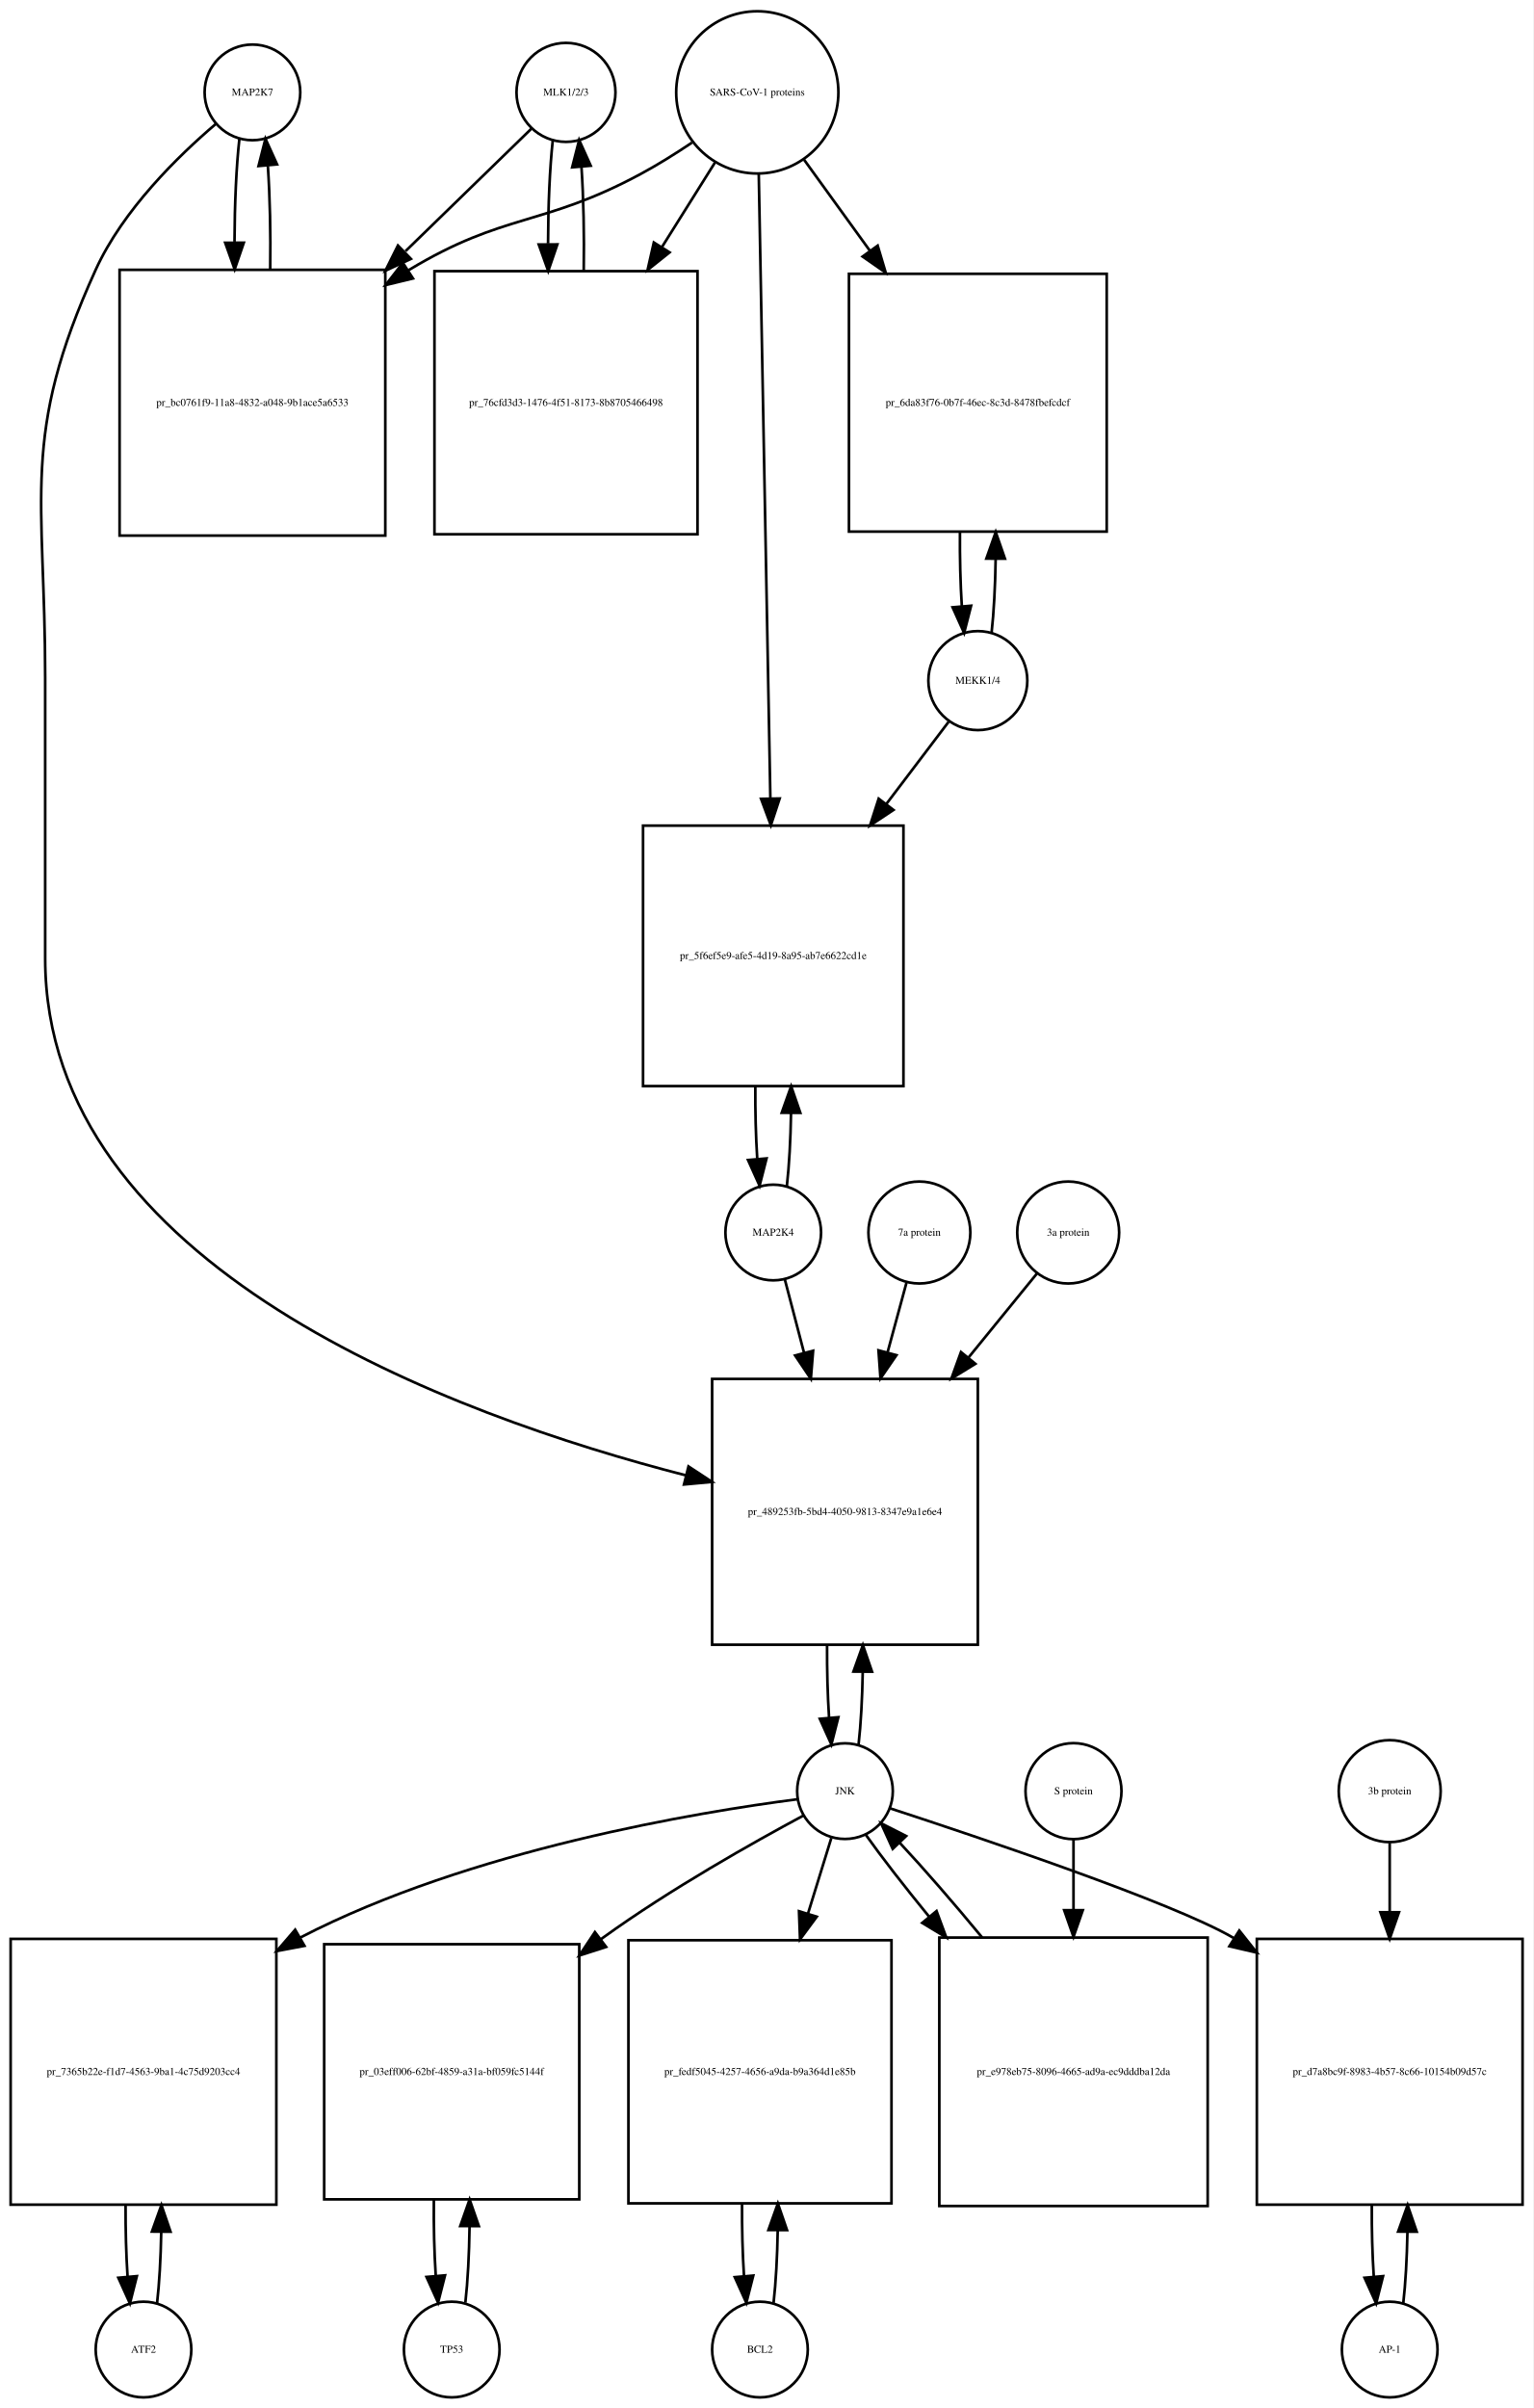
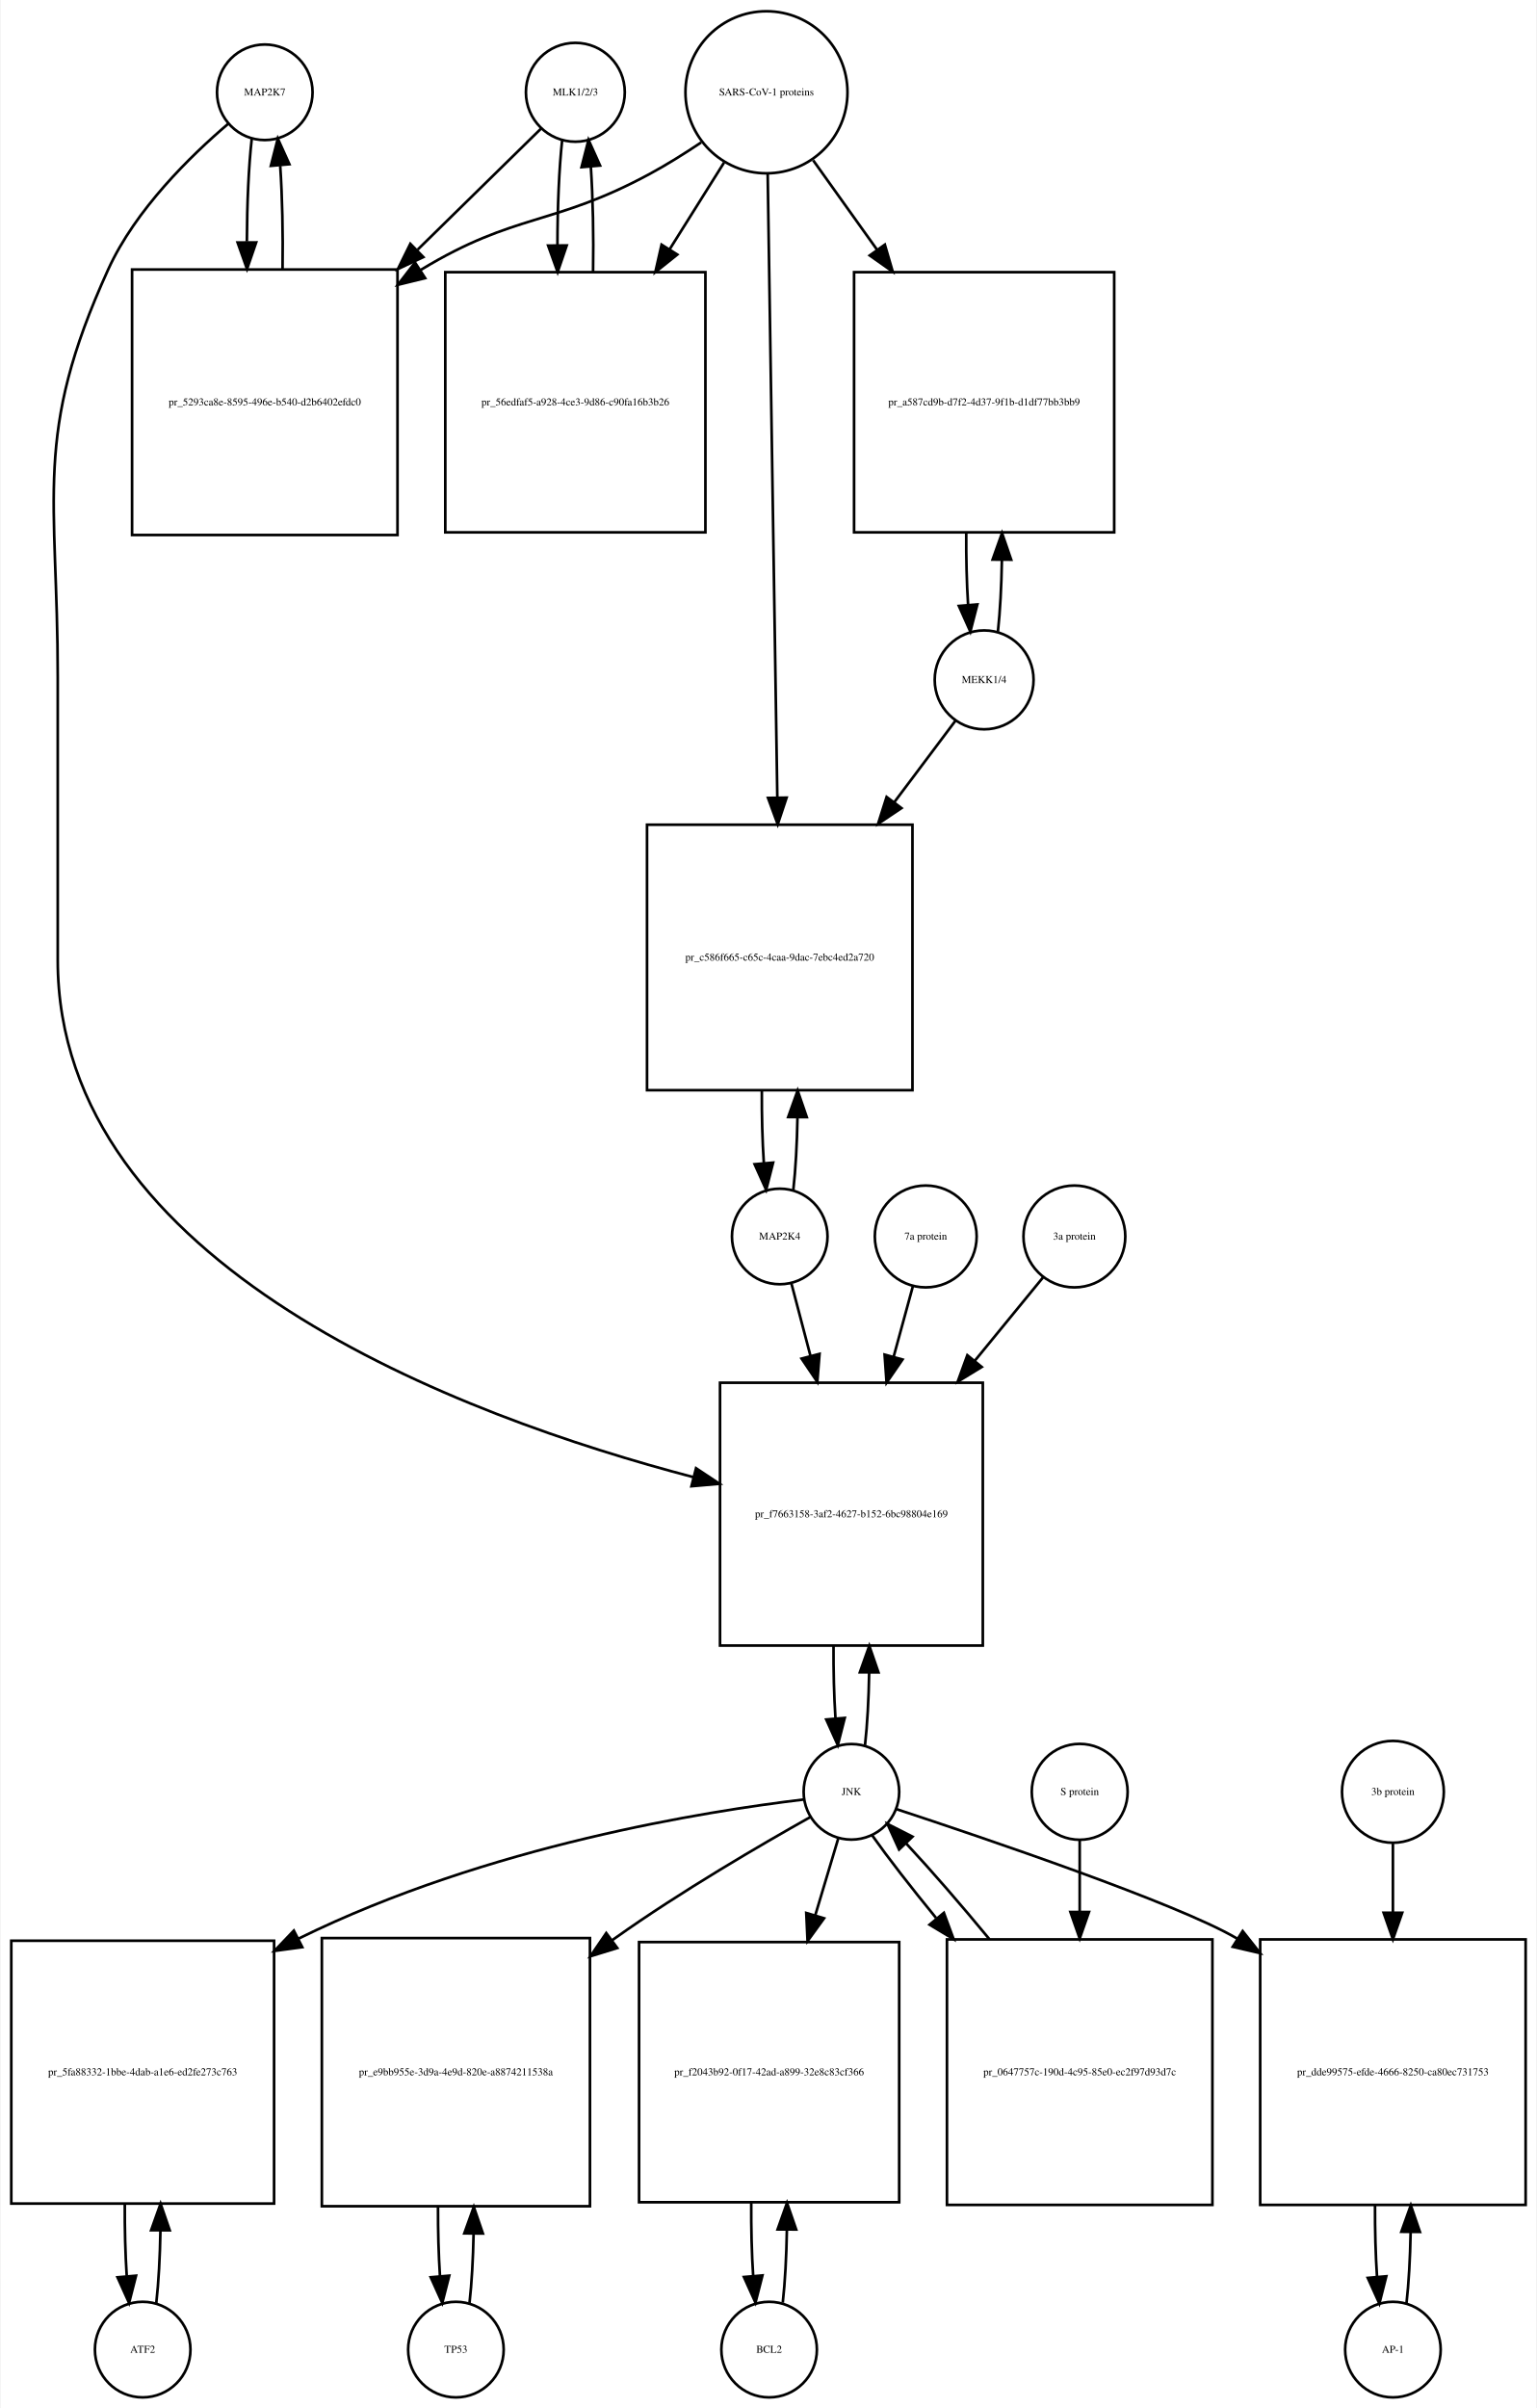
- <svg xmlns="http://www.w3.org/2000/svg" width="577pt" height="906pt" viewBox="0.00 0.00 577.00 906.01">
-   <g id="graph0" class="graph" transform="scale(1 1) rotate(0) translate(4 902.009)">
-     <polygon fill="white" stroke="none" points="-4,4 -4,-902.009 573,-902.009 573,4 -4,4" />
+ <svg xmlns="http://www.w3.org/2000/svg" width="579pt" height="907pt" viewBox="0.00 0.00 578.50 907.01">
+   <g id="graph0" class="graph" transform="scale(1 1) rotate(0) translate(4 903.009)">
+     <polygon fill="white" stroke="none" points="-4,4 -4,-903.009 574.5,-903.009 574.5,4 -4,4" />
    <g id="node1" class="node">
-       <ellipse fill="none" stroke="black" cx="91" cy="-867.25" rx="18" ry="18" />
-       <text text-anchor="middle" x="91" y="-866.05" font-family="Times,serif" font-size="4.00">MAP2K7</text>
+       <ellipse fill="none" stroke="black" cx="95.5" cy="-868.25" rx="18" ry="18" />
+       <text text-anchor="middle" x="95.5" y="-867.05" font-family="Times,serif" font-size="4.00">MAP2K7</text>
    </g>
    <g id="node2" class="node">
-       <polygon fill="none" stroke="black" points="141,-800.491 41,-800.491 41,-700.491 141,-700.491 141,-800.491" />
-       <text text-anchor="middle" x="91" y="-749.291" font-family="Times,serif" font-size="4.00">pr_bc0761f9-11a8-4832-a048-9b1ace5a6533</text>
+       <polygon fill="none" stroke="black" points="145.5,-801.491 45.5,-801.491 45.5,-701.491 145.5,-701.491 145.5,-801.491" />
+       <text text-anchor="middle" x="95.5" y="-750.291" font-family="Times,serif" font-size="4.00">pr_5293ca8e-8595-496e-b540-d2b6402efdc0</text>
    </g>
    <g id="edge1" class="edge">
-       <path fill="none" stroke="black" d="M86.099,-849.808C84.926,-839.434 84.311,-825.336 84.254,-811.058" />
-       <polygon fill="black" stroke="black" points="87.756,-810.698 84.311,-800.679 80.756,-810.66 87.756,-810.698" />
+       <path fill="none" stroke="black" d="M90.599,-850.808C89.426,-840.434 88.811,-826.336 88.754,-812.058" />
+       <polygon fill="black" stroke="black" points="92.256,-811.698 88.811,-801.679 85.256,-811.66 92.256,-811.698" />
    </g>
    <g id="node20" class="node">
-       <polygon fill="none" stroke="black" points="364,-383.184 264,-383.184 264,-283.184 364,-283.184 364,-383.184" />
-       <text text-anchor="middle" x="314" y="-331.984" font-family="Times,serif" font-size="4.00">pr_489253fb-5bd4-4050-9813-8347e9a1e6e4</text>
+       <polygon fill="none" stroke="black" points="366,-382.184 267,-382.184 267,-283.184 366,-283.184 366,-382.184" />
+       <text text-anchor="middle" x="316.5" y="-331.484" font-family="Times,serif" font-size="4.00">pr_f7663158-3af2-4627-b152-6bc98804e169</text>
    </g>
    <g id="edge2" class="edge">
-       <path fill="none" stroke="black" d="M77.141,-855.31C63.187,-843.432 42.295,-823.105 32,-800.491 3.508,-737.901 13,-715.699 13,-646.929 13,-646.929 13,-646.929 13,-541.368 13,-425.458 166.322,-369.465 254.112,-346.904" />
-       <polygon fill="black" stroke="black" points="255.105,-350.264 263.958,-344.443 253.408,-343.472 255.105,-350.264" />
+       <path fill="none" stroke="black" d="M81.641,-856.31C67.687,-844.432 46.795,-824.105 36.5,-801.491 8.008,-738.901 17.5,-716.699 17.5,-647.929 17.5,-647.929 17.5,-647.929 17.5,-541.368 17.5,-425.89 169.803,-369.457 257.01,-346.61" />
+       <polygon fill="black" stroke="black" points="257.965,-349.978 266.791,-344.116 256.236,-343.195 257.965,-349.978" />
    </g>
    <g id="edge3" class="edge">
-       <path fill="none" stroke="black" d="M97.689,-800.679C97.89,-814.012 97.597,-827.948 96.808,-839.526" />
-       <polygon fill="black" stroke="black" points="93.293,-839.539 95.901,-849.808 100.266,-840.154 93.293,-839.539" />
+       <path fill="none" stroke="black" d="M102.188,-801.679C102.39,-815.012 102.097,-828.948 101.308,-840.526" />
+       <polygon fill="black" stroke="black" points="97.793,-840.539 100.401,-850.808 104.766,-841.154 97.793,-840.539" />
    </g>
    <g id="node3" class="node">
-       <ellipse fill="none" stroke="black" cx="209" cy="-867.25" rx="18.623" ry="18.623" />
-       <text text-anchor="middle" x="209" y="-866.05" font-family="Times,serif" font-size="4.00">MLK1/2/3</text>
+       <ellipse fill="none" stroke="black" cx="212.5" cy="-868.25" rx="18.623" ry="18.623" />
+       <text text-anchor="middle" x="212.5" y="-867.05" font-family="Times,serif" font-size="4.00">MLK1/2/3</text>
    </g>
    <g id="edge4" class="edge">
-       <path fill="none" stroke="black" d="M195.921,-853.53C184.265,-842.194 166.351,-824.772 148.605,-807.514" />
-       <polygon fill="black" stroke="black" points="150.638,-804.609 141.029,-800.146 145.758,-809.627 150.638,-804.609" />
+       <path fill="none" stroke="black" d="M199.532,-854.53C188.079,-843.296 170.532,-826.086 153.093,-808.98" />
+       <polygon fill="black" stroke="black" points="155.234,-806.178 145.644,-801.674 150.332,-811.175 155.234,-806.178" />
    </g>
    <g id="node5" class="node">
-       <polygon fill="none" stroke="black" points="258.5,-799.991 159.5,-799.991 159.5,-700.991 258.5,-700.991 258.5,-799.991" />
-       <text text-anchor="middle" x="209" y="-749.291" font-family="Times,serif" font-size="4.00">pr_76cfd3d3-1476-4f51-8173-8b8705466498</text>
+       <polygon fill="none" stroke="black" points="261.5,-800.491 163.5,-800.491 163.5,-702.491 261.5,-702.491 261.5,-800.491" />
+       <text text-anchor="middle" x="212.5" y="-750.291" font-family="Times,serif" font-size="4.00">pr_56edfaf5-a928-4ce3-9d86-c90fa16b3b26</text>
    </g>
    <g id="edge5" class="edge">
-       <path fill="none" stroke="black" d="M204.045,-849.317C202.889,-838.831 202.292,-824.679 202.252,-810.4" />
-       <polygon fill="black" stroke="black" points="205.754,-810.055 202.322,-800.031 198.755,-810.008 205.754,-810.055" />
+       <path fill="none" stroke="black" d="M207.545,-850.317C206.367,-839.628 205.769,-825.129 205.75,-810.57" />
+       <polygon fill="black" stroke="black" points="209.251,-810.555 205.83,-800.528 202.251,-810.5 209.251,-810.555" />
    </g>
    <g id="node4" class="node">
-       <ellipse fill="none" stroke="black" cx="281" cy="-867.25" rx="30.52" ry="30.52" />
-       <text text-anchor="middle" x="281" y="-866.05" font-family="Times,serif" font-size="4.00">SARS-CoV-1 proteins</text>
+       <ellipse fill="none" stroke="black" cx="284.5" cy="-868.25" rx="30.52" ry="30.52" />
+       <text text-anchor="middle" x="284.5" y="-867.05" font-family="Times,serif" font-size="4.00">SARS-CoV-1 proteins</text>
    </g>
    <g id="edge6" class="edge">
-       <path fill="none" stroke="black" d="M256.418,-848.348C250.231,-844.202 243.497,-839.986 237,-836.491 200.147,-816.667 185.834,-822.102 150,-800.491 149.907,-800.435 149.815,-800.379 149.722,-800.323" />
-       <polygon fill="black" stroke="black" points="151.415,-797.249 141.119,-794.747 147.608,-803.123 151.415,-797.249" />
+       <path fill="none" stroke="black" d="M259.908,-849.367C253.721,-845.221 246.99,-840.999 240.5,-837.491 204.049,-817.787 189.938,-822.963 154.5,-801.491 154.407,-801.435 154.315,-801.378 154.222,-801.322" />
+       <polygon fill="black" stroke="black" points="155.919,-798.251 145.628,-795.733 152.103,-804.119 155.919,-798.251" />
    </g>
    <g id="edge7" class="edge">
-       <path fill="none" stroke="black" d="M265.021,-840.781C259.078,-831.309 252.069,-820.137 245.056,-808.96" />
-       <polygon fill="black" stroke="black" points="247.99,-807.05 239.711,-800.44 242.061,-810.771 247.99,-807.05" />
+       <path fill="none" stroke="black" d="M268.521,-841.781C262.446,-832.099 255.257,-820.639 248.089,-809.215" />
+       <polygon fill="black" stroke="black" points="250.91,-807.125 242.63,-800.515 244.98,-810.846 250.91,-807.125" />
    </g>
    <g id="node17" class="node">
-       <polygon fill="none" stroke="black" points="412.5,-798.991 315.5,-798.991 315.5,-701.991 412.5,-701.991 412.5,-798.991" />
-       <text text-anchor="middle" x="364" y="-749.291" font-family="Times,serif" font-size="4.00">pr_6da83f76-0b7f-46ec-8c3d-8478fbefcdcf</text>
+       <polygon fill="none" stroke="black" points="415.5,-800.491 317.5,-800.491 317.5,-702.491 415.5,-702.491 415.5,-800.491" />
+       <text text-anchor="middle" x="366.5" y="-750.291" font-family="Times,serif" font-size="4.00">pr_a587cd9b-d7f2-4d37-9f1b-d1df77bb3bb9</text>
    </g>
    <g id="edge8" class="edge">
-       <path fill="none" stroke="black" d="M298.602,-841.912C305.871,-831.862 314.623,-819.761 323.327,-807.726" />
-       <polygon fill="black" stroke="black" points="326.302,-809.586 329.326,-799.432 320.63,-805.483 326.302,-809.586" />
+       <path fill="none" stroke="black" d="M302.091,-842.631C309.203,-832.678 317.728,-820.747 326.212,-808.874" />
+       <polygon fill="black" stroke="black" points="329.095,-810.859 332.062,-800.687 323.4,-806.789 329.095,-810.859" />
    </g>
    <g id="node19" class="node">
-       <polygon fill="none" stroke="black" points="336,-591.368 238,-591.368 238,-493.368 336,-493.368 336,-591.368" />
-       <text text-anchor="middle" x="287" y="-541.168" font-family="Times,serif" font-size="4.00">pr_5f6ef5e9-afe5-4d19-8a95-ab7e6622cd1e</text>
+       <polygon fill="none" stroke="black" points="339.5,-592.368 239.5,-592.368 239.5,-492.368 339.5,-492.368 339.5,-592.368" />
+       <text text-anchor="middle" x="289.5" y="-541.168" font-family="Times,serif" font-size="4.00">pr_c586f665-c65c-4caa-9dac-7ebc4ed2a720</text>
    </g>
    <g id="edge9" class="edge">
-       <path fill="none" stroke="black" d="M281.554,-836.453C282.543,-783.217 284.63,-670.89 285.914,-601.795" />
-       <polygon fill="black" stroke="black" points="289.419,-601.573 286.105,-591.51 282.42,-601.443 289.419,-601.573" />
+       <path fill="none" stroke="black" d="M284.961,-837.36C285.782,-784.183 287.511,-672.227 288.582,-602.848" />
+       <polygon fill="black" stroke="black" points="292.086,-602.567 288.741,-592.514 285.087,-602.459 292.086,-602.567" />
    </g>
    <g id="edge10" class="edge">
-       <path fill="none" stroke="black" d="M215.678,-800.031C215.898,-813.477 215.613,-827.586 214.823,-839.309" />
-       <polygon fill="black" stroke="black" points="211.332,-839.052 213.955,-849.317 218.306,-839.656 211.332,-839.052" />
+       <path fill="none" stroke="black" d="M219.17,-800.528C219.404,-814.085 219.124,-828.356 218.33,-840.206" />
+       <polygon fill="black" stroke="black" points="214.83,-840.052 217.455,-850.317 221.804,-840.655 214.83,-840.052" />
    </g>
    <g id="node6" class="node">
-       <ellipse fill="none" stroke="black" cx="50" cy="-18" rx="18" ry="18" />
-       <text text-anchor="middle" x="50" y="-16.8" font-family="Times,serif" font-size="4.00">ATF2</text>
+       <ellipse fill="none" stroke="black" cx="49.5" cy="-18" rx="18" ry="18" />
+       <text text-anchor="middle" x="49.5" y="-16.8" font-family="Times,serif" font-size="4.00">ATF2</text>
    </g>
    <g id="node7" class="node">
-       <polygon fill="none" stroke="black" points="100,-172.5 0,-172.5 0,-72.5 100,-72.5 100,-172.5" />
-       <text text-anchor="middle" x="50" y="-121.3" font-family="Times,serif" font-size="4.00">pr_7365b22e-f1d7-4563-9ba1-4c75d9203cc4</text>
+       <polygon fill="none" stroke="black" points="99,-172 0,-172 0,-73 99,-73 99,-172" />
+       <text text-anchor="middle" x="49.5" y="-121.3" font-family="Times,serif" font-size="4.00">pr_5fa88332-1bbe-4dab-a1e6-ed2fe273c763</text>
    </g>
    <g id="edge11" class="edge">
-       <path fill="none" stroke="black" d="M55.1,-35.342C55.962,-42.84 56.486,-52.236 56.672,-62.044" />
-       <polygon fill="black" stroke="black" points="53.175,-62.376 56.745,-72.352 60.175,-62.327 53.175,-62.376" />
+       <path fill="none" stroke="black" d="M54.626,-35.566C55.496,-43.238 56.017,-52.864 56.188,-62.873" />
+       <polygon fill="black" stroke="black" points="52.688,-62.971 56.242,-72.951 59.688,-62.933 52.688,-62.971" />
    </g>
    <g id="edge12" class="edge">
-       <path fill="none" stroke="black" d="M43.255,-72.352C43.21,-63.063 43.462,-53.683 44.009,-45.433" />
-       <polygon fill="black" stroke="black" points="47.507,-45.611 44.9,-35.342 40.534,-44.996 47.507,-45.611" />
+       <path fill="none" stroke="black" d="M42.758,-72.951C42.7,-63.597 42.943,-54.122 43.487,-45.779" />
+       <polygon fill="black" stroke="black" points="46.995,-45.832 44.374,-35.566 40.021,-45.226 46.995,-45.832" />
    </g>
    <g id="node8" class="node">
-       <ellipse fill="none" stroke="black" cx="314" cy="-228.092" rx="18" ry="18" />
-       <text text-anchor="middle" x="314" y="-226.892" font-family="Times,serif" font-size="4.00">JNK</text>
+       <ellipse fill="none" stroke="black" cx="316.5" cy="-228.092" rx="18" ry="18" />
+       <text text-anchor="middle" x="316.5" y="-226.892" font-family="Times,serif" font-size="4.00">JNK</text>
    </g>
    <g id="edge13" class="edge">
-       <path fill="none" stroke="black" d="M296.052,-225.04C259.194,-220.265 173.057,-206.188 109,-173 108.907,-172.952 108.815,-172.904 108.722,-172.855" />
-       <polygon fill="black" stroke="black" points="110.583,-169.888 100.172,-167.92 107.083,-175.951 110.583,-169.888" />
+       <path fill="none" stroke="black" d="M298.465,-225.194C262.543,-220.86 179.978,-208.108 108.26,-172.816" />
+       <polygon fill="black" stroke="black" points="109.622,-169.581 99.122,-168.162 106.445,-175.819 109.622,-169.581" />
    </g>
    <g id="node10" class="node">
-       <polygon fill="none" stroke="black" points="214,-170.5 118,-170.5 118,-74.5 214,-74.5 214,-170.5" />
-       <text text-anchor="middle" x="166" y="-121.3" font-family="Times,serif" font-size="4.00">pr_03eff006-62bf-4859-a31a-bf059fc5144f</text>
+       <polygon fill="none" stroke="black" points="218,-173 117,-173 117,-72 218,-72 218,-173" />
+       <text text-anchor="middle" x="167.5" y="-121.3" font-family="Times,serif" font-size="4.00">pr_e9bb955e-3d9a-4e9d-820e-a8874211538a</text>
    </g>
    <g id="edge14" class="edge">
-       <path fill="none" stroke="black" d="M298.337,-218.899C279.77,-208.938 248.176,-191.191 223,-173 222.721,-172.799 222.442,-172.596 222.163,-172.392" />
-       <polygon fill="black" stroke="black" points="224.112,-169.479 214.025,-166.239 219.89,-175.062 224.112,-169.479" />
+       <path fill="none" stroke="black" d="M300.957,-218.55C282.851,-208.395 252.259,-190.599 227.5,-173 227.115,-172.726 226.729,-172.451 226.342,-172.173" />
+       <polygon fill="black" stroke="black" points="228.294,-169.264 218.17,-166.14 224.136,-174.895 228.294,-169.264" />
    </g>
    <g id="node12" class="node">
-       <polygon fill="none" stroke="black" points="331.5,-172 232.5,-172 232.5,-73 331.5,-73 331.5,-172" />
-       <text text-anchor="middle" x="282" y="-121.3" font-family="Times,serif" font-size="4.00">pr_fedf5045-4257-4656-a9da-b9a364d1e85b</text>
+       <polygon fill="none" stroke="black" points="334.5,-171.5 236.5,-171.5 236.5,-73.5 334.5,-73.5 334.5,-171.5" />
+       <text text-anchor="middle" x="285.5" y="-121.3" font-family="Times,serif" font-size="4.00">pr_f2043b92-0f17-42ad-a899-32e8c83cf366</text>
    </g>
    <g id="edge15" class="edge">
-       <path fill="none" stroke="black" d="M308.859,-210.448C306.397,-202.479 303.286,-192.407 300.061,-181.967" />
-       <polygon fill="black" stroke="black" points="303.378,-180.848 297.083,-172.326 296.69,-182.914 303.378,-180.848" />
+       <path fill="none" stroke="black" d="M311.519,-210.448C309.108,-202.391 306.054,-192.185 302.893,-181.623" />
+       <polygon fill="black" stroke="black" points="306.196,-180.451 299.976,-171.874 299.49,-182.458 306.196,-180.451" />
    </g>
    <g id="node14" class="node">
-       <polygon fill="none" stroke="black" points="569,-172.5 469,-172.5 469,-72.5 569,-72.5 569,-172.5" />
-       <text text-anchor="middle" x="519" y="-121.3" font-family="Times,serif" font-size="4.00">pr_d7a8bc9f-8983-4b57-8c66-10154b09d57c</text>
+       <polygon fill="none" stroke="black" points="570.5,-172.5 470.5,-172.5 470.5,-72.5 570.5,-72.5 570.5,-172.5" />
+       <text text-anchor="middle" x="520.5" y="-121.3" font-family="Times,serif" font-size="4.00">pr_dde99575-efde-4666-8250-ca80ec731753</text>
    </g>
    <g id="edge16" class="edge">
-       <path fill="none" stroke="black" d="M331.037,-221.597C364.429,-210.696 437.213,-186.242 460,-173 460.094,-172.945 460.188,-172.891 460.282,-172.836" />
-       <polygon fill="black" stroke="black" points="462.394,-175.641 468.981,-167.342 458.657,-169.723 462.394,-175.641" />
+       <path fill="none" stroke="black" d="M333.419,-221.588C366.582,-210.67 438.865,-186.188 461.5,-173 461.594,-172.945 461.688,-172.89 461.782,-172.835" />
+       <polygon fill="black" stroke="black" points="463.897,-175.639 470.476,-167.334 460.154,-169.724 463.897,-175.639" />
    </g>
    <g id="edge17" class="edge">
-       <path fill="none" stroke="black" d="M319.113,-245.641C319.984,-253.309 320.507,-262.935 320.683,-272.957" />
-       <polygon fill="black" stroke="black" points="317.183,-273.074 320.743,-283.053 324.183,-273.032 317.183,-273.074" />
+       <path fill="none" stroke="black" d="M321.626,-245.673C322.496,-253.352 323.017,-262.986 323.187,-273.004" />
+       <polygon fill="black" stroke="black" points="319.688,-273.111 323.242,-283.092 326.688,-273.073 319.688,-273.111" />
    </g>
    <g id="node23" class="node">
-       <polygon fill="none" stroke="black" points="450.5,-173 349.5,-173 349.5,-72 450.5,-72 450.5,-173" />
-       <text text-anchor="middle" x="400" y="-121.3" font-family="Times,serif" font-size="4.00">pr_e978eb75-8096-4665-ad9a-ec9dddba12da</text>
+       <polygon fill="none" stroke="black" points="452.5,-172.5 352.5,-172.5 352.5,-72.5 452.5,-72.5 452.5,-172.5" />
+       <text text-anchor="middle" x="402.5" y="-121.3" font-family="Times,serif" font-size="4.00">pr_0647757c-190d-4c95-85e0-ec2f97d93d7c</text>
    </g>
    <g id="edge18" class="edge">
-       <path fill="none" stroke="black" d="M321.734,-211.807C327.692,-203.393 336.263,-192.363 345.581,-180.963" />
-       <polygon fill="black" stroke="black" points="348.457,-182.978 352.129,-173.039 343.061,-178.518 348.457,-182.978" />
+       <path fill="none" stroke="black" d="M324.234,-211.807C330.257,-203.301 338.949,-192.123 348.385,-180.591" />
+       <polygon fill="black" stroke="black" points="351.336,-182.516 355.013,-172.58 345.942,-178.054 351.336,-182.516" />
    </g>
    <g id="node9" class="node">
-       <ellipse fill="none" stroke="black" cx="166" cy="-18" rx="18" ry="18" />
-       <text text-anchor="middle" x="166" y="-16.8" font-family="Times,serif" font-size="4.00">TP53</text>
+       <ellipse fill="none" stroke="black" cx="167.5" cy="-18" rx="18" ry="18" />
+       <text text-anchor="middle" x="167.5" y="-16.8" font-family="Times,serif" font-size="4.00">TP53</text>
    </g>
    <g id="edge19" class="edge">
-       <path fill="none" stroke="black" d="M171.135,-35.647C172.042,-43.68 172.567,-53.843 172.71,-64.341" />
-       <polygon fill="black" stroke="black" points="169.21,-64.457 172.73,-74.45 176.21,-64.443 169.21,-64.457" />
+       <path fill="none" stroke="black" d="M172.628,-35.582C173.462,-42.947 173.975,-52.111 174.165,-61.684" />
+       <polygon fill="black" stroke="black" points="170.666,-61.78 174.247,-71.751 177.666,-61.723 170.666,-61.78" />
    </g>
    <g id="edge20" class="edge">
-       <path fill="none" stroke="black" d="M159.27,-74.45C159.175,-64.572 159.416,-54.485 159.994,-45.67" />
-       <polygon fill="black" stroke="black" points="163.486,-45.912 160.865,-35.647 156.512,-45.306 163.486,-45.912" />
+       <path fill="none" stroke="black" d="M160.753,-71.751C160.722,-62.774 160.967,-53.735 161.489,-45.738" />
+       <polygon fill="black" stroke="black" points="164.993,-45.848 162.372,-35.582 158.019,-45.242 164.993,-45.848" />
    </g>
    <g id="node11" class="node">
-       <ellipse fill="none" stroke="black" cx="282" cy="-18" rx="18" ry="18" />
-       <text text-anchor="middle" x="282" y="-16.8" font-family="Times,serif" font-size="4.00">BCL2</text>
+       <ellipse fill="none" stroke="black" cx="285.5" cy="-18" rx="18" ry="18" />
+       <text text-anchor="middle" x="285.5" y="-16.8" font-family="Times,serif" font-size="4.00">BCL2</text>
    </g>
    <g id="edge21" class="edge">
-       <path fill="none" stroke="black" d="M287.126,-35.566C287.996,-43.238 288.517,-52.864 288.687,-62.873" />
-       <polygon fill="black" stroke="black" points="285.188,-62.971 288.742,-72.951 292.188,-62.933 285.188,-62.971" />
+       <path fill="none" stroke="black" d="M290.639,-35.679C291.509,-43.399 292.026,-53.079 292.192,-63.133" />
+       <polygon fill="black" stroke="black" points="288.692,-63.268 292.24,-73.251 295.692,-63.235 288.692,-63.268" />
    </g>
    <g id="edge22" class="edge">
-       <path fill="none" stroke="black" d="M275.258,-72.951C275.201,-63.597 275.443,-54.122 275.987,-45.779" />
-       <polygon fill="black" stroke="black" points="279.495,-45.832 276.874,-35.566 272.521,-45.226 279.495,-45.832" />
+       <path fill="none" stroke="black" d="M278.76,-73.251C278.695,-63.759 278.94,-54.129 279.494,-45.669" />
+       <polygon fill="black" stroke="black" points="282.983,-45.944 280.361,-35.679 276.009,-45.338 282.983,-45.944" />
    </g>
    <g id="node13" class="node">
-       <ellipse fill="none" stroke="black" cx="519" cy="-18" rx="18" ry="18" />
-       <text text-anchor="middle" x="519" y="-16.8" font-family="Times,serif" font-size="4.00">AP-1</text>
+       <ellipse fill="none" stroke="black" cx="520.5" cy="-18" rx="18" ry="18" />
+       <text text-anchor="middle" x="520.5" y="-16.8" font-family="Times,serif" font-size="4.00">AP-1</text>
    </g>
    <g id="edge23" class="edge">
-       <path fill="none" stroke="black" d="M524.1,-35.342C524.962,-42.84 525.486,-52.236 525.672,-62.044" />
-       <polygon fill="black" stroke="black" points="522.175,-62.376 525.745,-72.352 529.174,-62.327 522.175,-62.376" />
+       <path fill="none" stroke="black" d="M525.6,-35.342C526.462,-42.84 526.986,-52.236 527.172,-62.044" />
+       <polygon fill="black" stroke="black" points="523.675,-62.376 527.245,-72.352 530.674,-62.327 523.675,-62.376" />
    </g>
    <g id="edge24" class="edge">
-       <path fill="none" stroke="black" d="M512.255,-72.352C512.21,-63.063 512.462,-53.683 513.009,-45.433" />
-       <polygon fill="black" stroke="black" points="516.507,-45.611 513.9,-35.342 509.534,-44.996 516.507,-45.611" />
+       <path fill="none" stroke="black" d="M513.755,-72.352C513.71,-63.063 513.962,-53.683 514.509,-45.433" />
+       <polygon fill="black" stroke="black" points="518.007,-45.611 515.4,-35.342 511.034,-44.996 518.007,-45.611" />
    </g>
    <g id="node15" class="node">
-       <ellipse fill="none" stroke="black" cx="519" cy="-228.092" rx="19.184" ry="19.184" />
-       <text text-anchor="middle" x="519" y="-226.892" font-family="Times,serif" font-size="4.00">3b protein</text>
+       <ellipse fill="none" stroke="black" cx="520.5" cy="-228.092" rx="19.184" ry="19.184" />
+       <text text-anchor="middle" x="520.5" y="-226.892" font-family="Times,serif" font-size="4.00">3b protein</text>
    </g>
    <g id="edge25" class="edge">
-       <path fill="none" stroke="black" d="M519,-208.572C519,-201.135 519,-192.112 519,-182.757" />
-       <polygon fill="black" stroke="black" points="522.5,-182.535 519,-172.535 515.5,-182.535 522.5,-182.535" />
+       <path fill="none" stroke="black" d="M520.5,-208.572C520.5,-201.135 520.5,-192.112 520.5,-182.757" />
+       <polygon fill="black" stroke="black" points="524,-182.535 520.5,-172.535 517,-182.535 524,-182.535" />
    </g>
    <g id="node16" class="node">
-       <ellipse fill="none" stroke="black" cx="364" cy="-645.929" rx="18.623" ry="18.623" />
-       <text text-anchor="middle" x="364" y="-644.729" font-family="Times,serif" font-size="4.00">MEKK1/4</text>
+       <ellipse fill="none" stroke="black" cx="366.5" cy="-646.929" rx="18.623" ry="18.623" />
+       <text text-anchor="middle" x="366.5" y="-645.729" font-family="Times,serif" font-size="4.00">MEKK1/4</text>
    </g>
    <g id="edge26" class="edge">
-       <path fill="none" stroke="black" d="M369.164,-663.843C370.034,-671.664 370.546,-681.461 370.7,-691.609" />
-       <polygon fill="black" stroke="black" points="367.201,-691.825 370.735,-701.813 374.201,-691.801 367.201,-691.825" />
+       <path fill="none" stroke="black" d="M371.692,-665.096C372.525,-672.7 373.025,-682.136 373.189,-691.934" />
+       <polygon fill="black" stroke="black" points="369.691,-692.23 373.24,-702.213 376.69,-692.196 369.691,-692.23" />
    </g>
    <g id="edge27" class="edge">
-       <path fill="none" stroke="black" d="M352.968,-630.378C346.616,-622 338.182,-610.876 329.475,-599.391" />
-       <polygon fill="black" stroke="black" points="332.255,-597.265 323.425,-591.411 326.677,-601.494 332.255,-597.265" />
+       <path fill="none" stroke="black" d="M355.793,-631.668C349.549,-623.35 341.214,-612.25 332.569,-600.734" />
+       <polygon fill="black" stroke="black" points="335.358,-598.619 326.555,-592.724 329.76,-602.822 335.358,-598.619" />
    </g>
    <g id="edge28" class="edge">
-       <path fill="none" stroke="black" d="M357.265,-701.813C357.186,-692.25 357.422,-682.519 357.971,-673.959" />
-       <polygon fill="black" stroke="black" points="361.472,-674.105 358.836,-663.843 354.497,-673.509 361.472,-674.105" />
+       <path fill="none" stroke="black" d="M359.76,-702.213C359.697,-692.965 359.927,-683.586 360.451,-675.285" />
+       <polygon fill="black" stroke="black" points="363.957,-675.354 361.308,-665.096 356.982,-674.767 363.957,-675.354" />
    </g>
    <g id="node18" class="node">
-       <ellipse fill="none" stroke="black" cx="287" cy="-438.276" rx="18" ry="18" />
-       <text text-anchor="middle" x="287" y="-437.076" font-family="Times,serif" font-size="4.00">MAP2K4</text>
+       <ellipse fill="none" stroke="black" cx="289.5" cy="-437.276" rx="18" ry="18" />
+       <text text-anchor="middle" x="289.5" y="-436.076" font-family="Times,serif" font-size="4.00">MAP2K4</text>
    </g>
    <g id="edge29" class="edge">
-       <path fill="none" stroke="black" d="M292.139,-455.888C293.009,-463.577 293.526,-473.219 293.692,-483.233" />
-       <polygon fill="black" stroke="black" points="290.192,-483.328 293.74,-493.311 297.192,-483.294 290.192,-483.328" />
+       <path fill="none" stroke="black" d="M294.613,-454.825C295.484,-462.493 296.007,-472.119 296.183,-482.141" />
+       <polygon fill="black" stroke="black" points="292.683,-482.258 296.243,-492.237 299.683,-482.216 292.683,-482.258" />
    </g>
    <g id="edge30" class="edge">
-       <path fill="none" stroke="black" d="M291.338,-420.712C293.371,-412.948 295.93,-403.18 298.589,-393.025" />
-       <polygon fill="black" stroke="black" points="302.008,-393.785 301.156,-383.225 295.237,-392.012 302.008,-393.785" />
+       <path fill="none" stroke="black" d="M293.838,-419.792C295.871,-412.066 298.43,-402.345 301.089,-392.24" />
+       <polygon fill="black" stroke="black" points="304.496,-393.048 303.656,-382.487 297.726,-391.267 304.496,-393.048" />
    </g>
    <g id="edge31" class="edge">
-       <path fill="none" stroke="black" d="M280.26,-493.311C280.196,-483.961 280.434,-474.478 280.975,-466.12" />
-       <polygon fill="black" stroke="black" points="284.486,-466.153 281.861,-455.888 277.512,-465.549 284.486,-466.153" />
+       <path fill="none" stroke="black" d="M282.757,-492.237C282.705,-482.862 282.952,-473.38 283.498,-465.035" />
+       <polygon fill="black" stroke="black" points="287.006,-465.091 284.387,-454.825 280.033,-464.484 287.006,-465.091" />
    </g>
    <g id="edge32" class="edge">
-       <path fill="none" stroke="black" d="M307.257,-283.053C307.205,-273.678 307.452,-264.196 307.998,-255.851" />
-       <polygon fill="black" stroke="black" points="311.506,-255.907 308.887,-245.641 304.533,-255.3 311.506,-255.907" />
+       <path fill="none" stroke="black" d="M309.758,-283.092C309.701,-273.729 309.943,-264.246 310.487,-255.894" />
+       <polygon fill="black" stroke="black" points="313.996,-255.938 311.374,-245.673 307.022,-255.333 313.996,-255.938" />
    </g>
    <g id="node21" class="node">
-       <ellipse fill="none" stroke="black" cx="342" cy="-438.276" rx="19.184" ry="19.184" />
-       <text text-anchor="middle" x="342" y="-437.076" font-family="Times,serif" font-size="4.00">7a protein</text>
+       <ellipse fill="none" stroke="black" cx="344.5" cy="-437.276" rx="19.184" ry="19.184" />
+       <text text-anchor="middle" x="344.5" y="-436.076" font-family="Times,serif" font-size="4.00">7a protein</text>
    </g>
    <g id="edge33" class="edge">
-       <path fill="none" stroke="black" d="M337.123,-419.318C335.099,-411.868 332.626,-402.761 330.057,-393.305" />
-       <polygon fill="black" stroke="black" points="333.361,-392.113 327.362,-383.38 326.605,-393.948 333.361,-392.113" />
+       <path fill="none" stroke="black" d="M339.623,-418.406C337.555,-410.828 335.016,-401.526 332.387,-391.893" />
+       <polygon fill="black" stroke="black" points="335.751,-390.926 329.742,-382.201 328.998,-392.769 335.751,-390.926" />
    </g>
    <g id="node22" class="node">
-       <ellipse fill="none" stroke="black" cx="398" cy="-438.276" rx="19.184" ry="19.184" />
-       <text text-anchor="middle" x="398" y="-437.076" font-family="Times,serif" font-size="4.00">3a protein</text>
+       <ellipse fill="none" stroke="black" cx="400.5" cy="-437.276" rx="19.184" ry="19.184" />
+       <text text-anchor="middle" x="400.5" y="-436.076" font-family="Times,serif" font-size="4.00">3a protein</text>
    </g>
    <g id="edge34" class="edge">
-       <path fill="none" stroke="black" d="M386.32,-422.941C379.368,-414.409 370.043,-402.964 360.404,-391.135" />
-       <polygon fill="black" stroke="black" points="363.077,-388.875 354.047,-383.333 357.651,-393.296 363.077,-388.875" />
+       <path fill="none" stroke="black" d="M388.82,-422.011C381.868,-413.52 372.543,-402.13 362.904,-390.359" />
+       <polygon fill="black" stroke="black" points="365.591,-388.115 356.547,-382.595 360.174,-392.549 365.591,-388.115" />
    </g>
    <g id="edge35" class="edge">
-       <path fill="none" stroke="black" d="M365.602,-173.058C355.113,-185.77 343.931,-198.661 334.606,-208.663" />
-       <polygon fill="black" stroke="black" points="331.963,-206.363 327.574,-216.006 337.018,-211.204 331.963,-206.363" />
+       <path fill="none" stroke="black" d="M368.5,-172.575C357.925,-185.409 346.609,-198.465 337.181,-208.583" />
+       <polygon fill="black" stroke="black" points="334.461,-206.362 330.074,-216.006 339.518,-211.203 334.461,-206.362" />
    </g>
    <g id="node24" class="node">
-       <ellipse fill="none" stroke="black" cx="400" cy="-228.092" rx="18.062" ry="18.062" />
-       <text text-anchor="middle" x="400" y="-226.892" font-family="Times,serif" font-size="4.00">S protein</text>
+       <ellipse fill="none" stroke="black" cx="402.5" cy="-228.092" rx="18.062" ry="18.062" />
+       <text text-anchor="middle" x="402.5" y="-226.892" font-family="Times,serif" font-size="4.00">S protein</text>
    </g>
    <g id="edge36" class="edge">
-       <path fill="none" stroke="black" d="M400,-209.986C400,-202.479 400,-193.174 400,-183.475" />
-       <polygon fill="black" stroke="black" points="403.5,-183.286 400,-173.286 396.5,-183.286 403.5,-183.286" />
+       <path fill="none" stroke="black" d="M402.5,-209.986C402.5,-202.394 402.5,-192.962 402.5,-183.145" />
+       <polygon fill="black" stroke="black" points="406,-182.836 402.5,-172.836 399,-182.836 406,-182.836" />
    </g>
  </g>
</svg>
